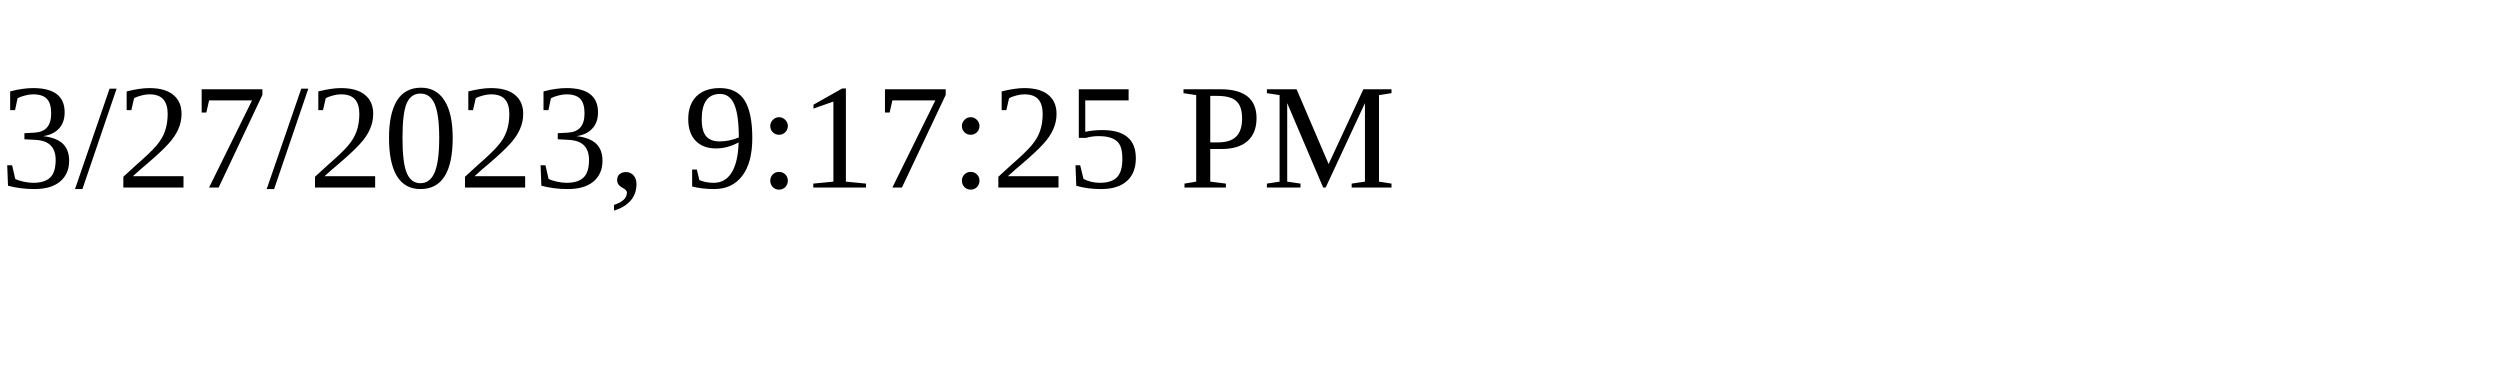
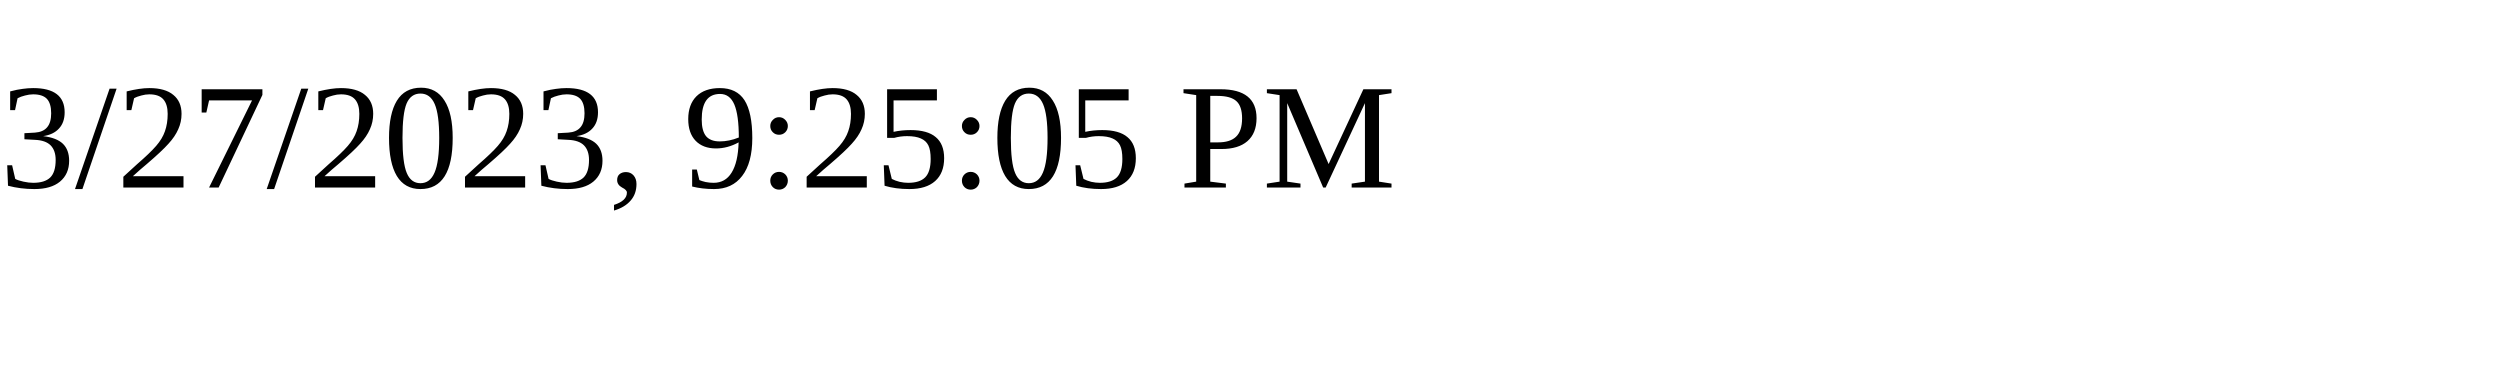
<svg xmlns="http://www.w3.org/2000/svg" height="30" width="200">
-   <text x="0" y="15">3/27/2023, 9:17:25 PM</text>
+   <text x="0" y="15">3/27/2023, 9:25:05 PM</text>
</svg>
